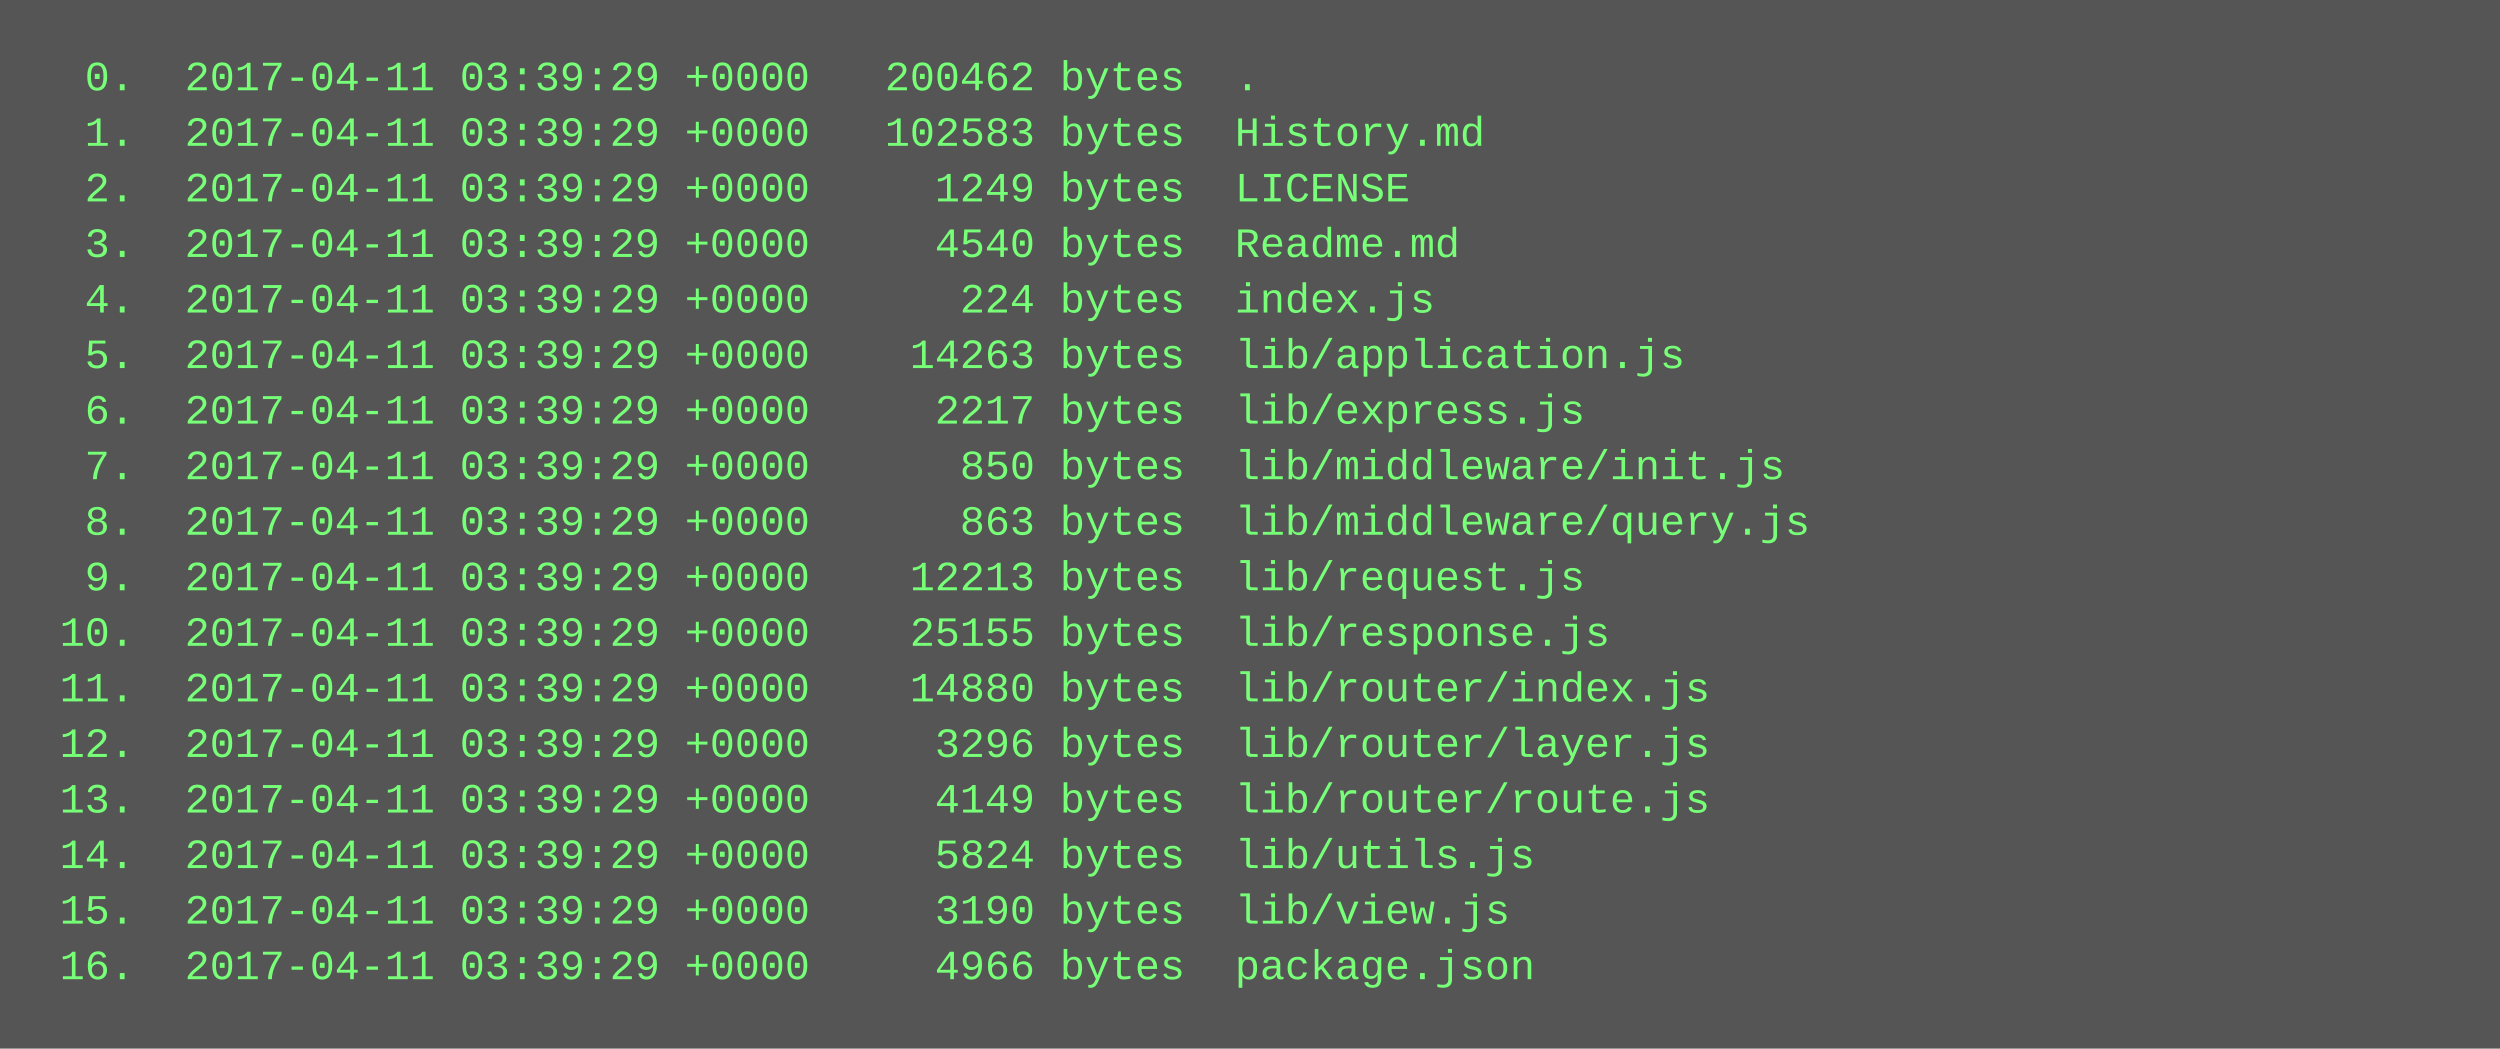
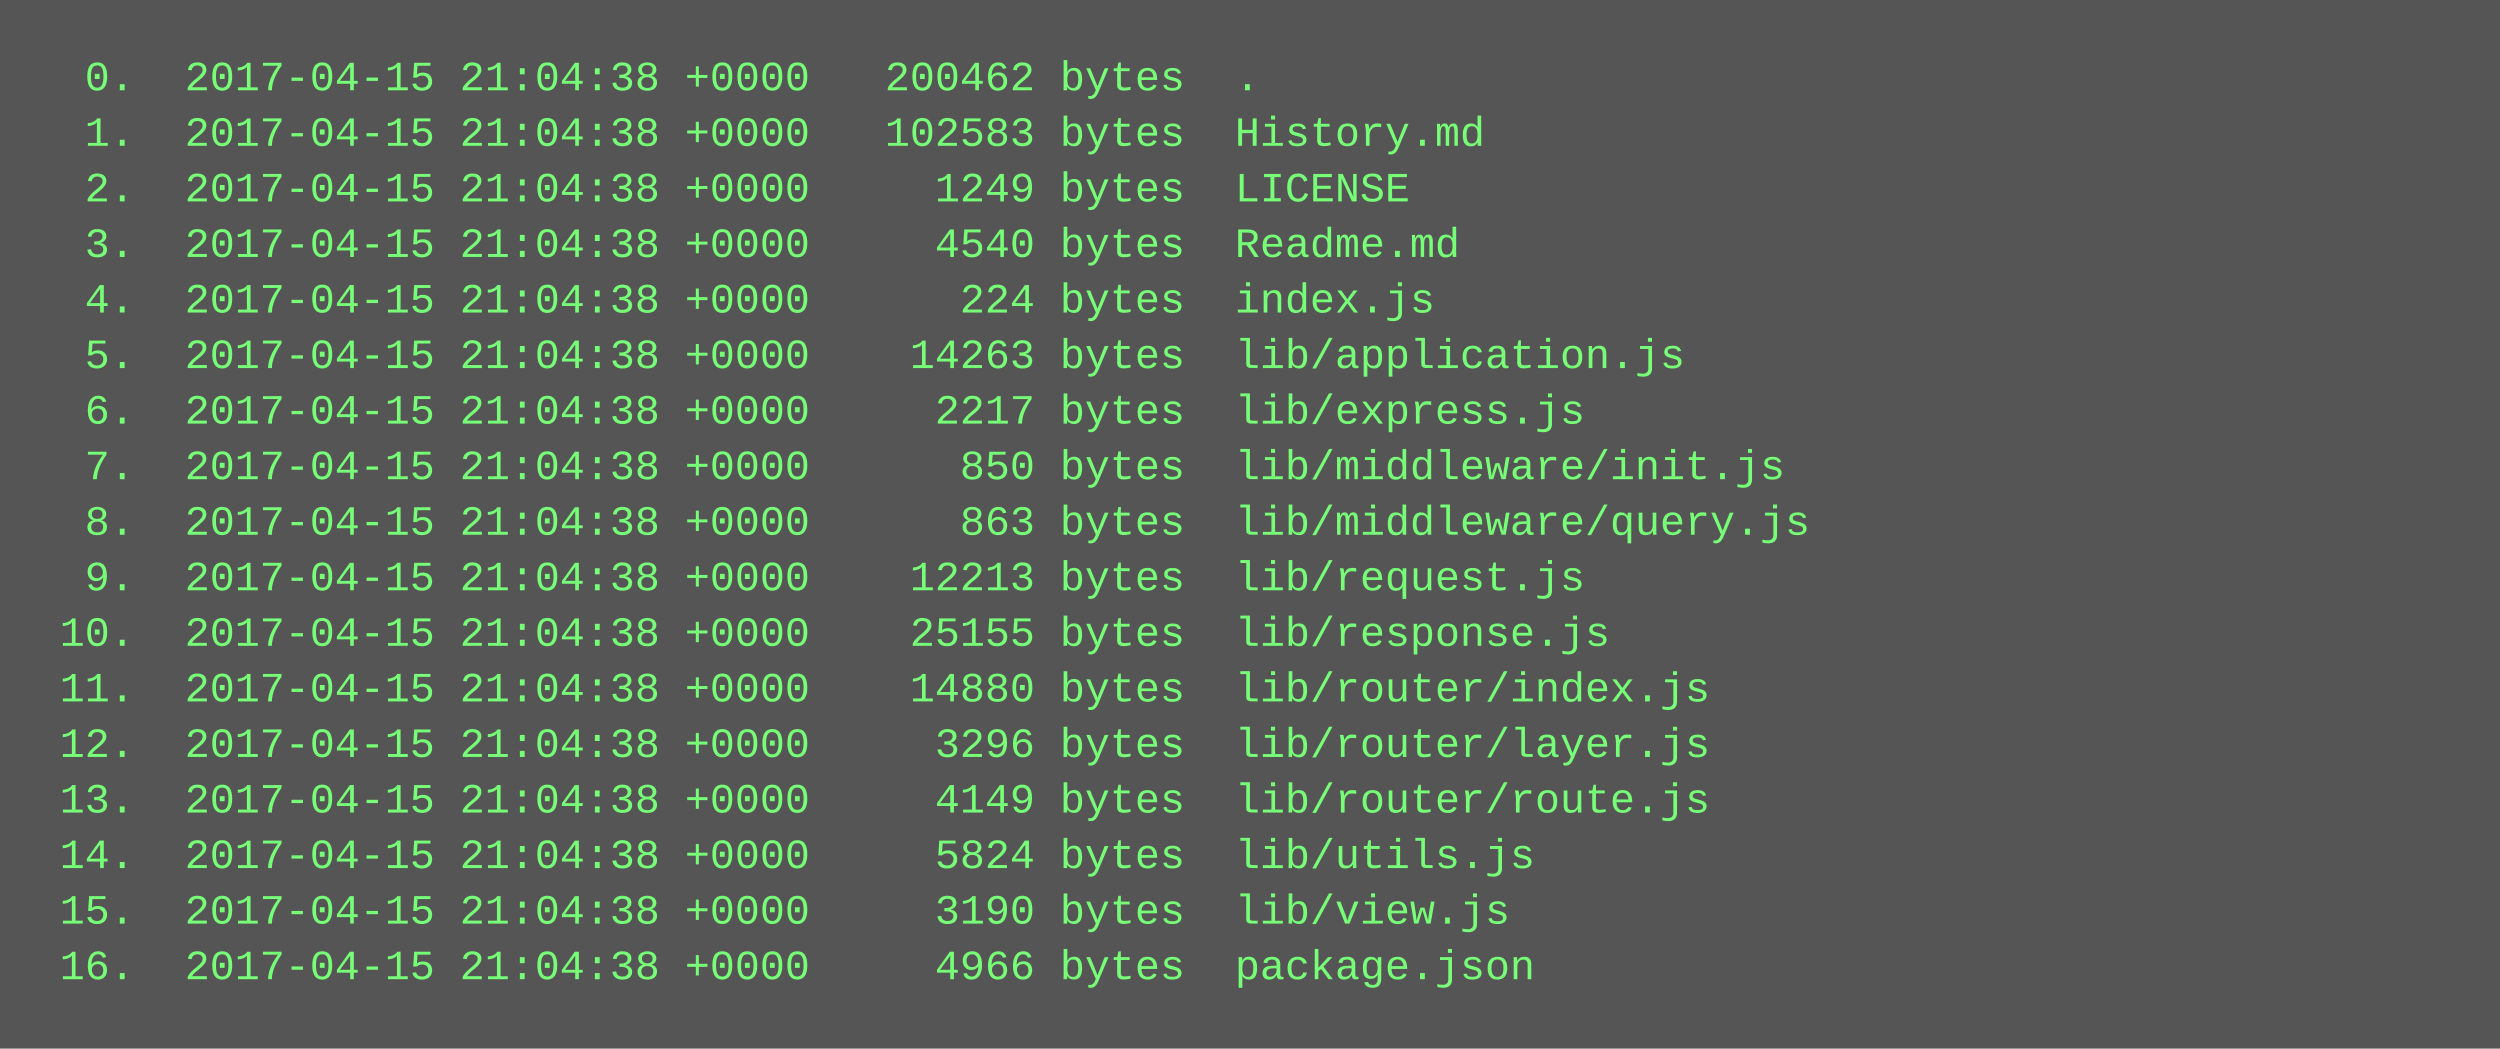
<svg xmlns="http://www.w3.org/2000/svg" height="302" width="720">
  <rect height="302" fill="#555" width="720" />
  <text fill="#7f7" font-family="Courier New" font-size="12" xml:space="preserve">
-     <tspan x="10" y="26">  0.  2017-04-11 03:39:29 +0000   200462 bytes  .</tspan>
-     <tspan x="10" y="42">  1.  2017-04-11 03:39:29 +0000   102583 bytes  History.md</tspan>
-     <tspan x="10" y="58">  2.  2017-04-11 03:39:29 +0000     1249 bytes  LICENSE</tspan>
-     <tspan x="10" y="74">  3.  2017-04-11 03:39:29 +0000     4540 bytes  Readme.md</tspan>
-     <tspan x="10" y="90">  4.  2017-04-11 03:39:29 +0000      224 bytes  index.js</tspan>
-     <tspan x="10" y="106">  5.  2017-04-11 03:39:29 +0000    14263 bytes  lib/application.js</tspan>
-     <tspan x="10" y="122">  6.  2017-04-11 03:39:29 +0000     2217 bytes  lib/express.js</tspan>
-     <tspan x="10" y="138">  7.  2017-04-11 03:39:29 +0000      850 bytes  lib/middleware/init.js</tspan>
-     <tspan x="10" y="154">  8.  2017-04-11 03:39:29 +0000      863 bytes  lib/middleware/query.js</tspan>
-     <tspan x="10" y="170">  9.  2017-04-11 03:39:29 +0000    12213 bytes  lib/request.js</tspan>
-     <tspan x="10" y="186"> 10.  2017-04-11 03:39:29 +0000    25155 bytes  lib/response.js</tspan>
-     <tspan x="10" y="202"> 11.  2017-04-11 03:39:29 +0000    14880 bytes  lib/router/index.js</tspan>
-     <tspan x="10" y="218"> 12.  2017-04-11 03:39:29 +0000     3296 bytes  lib/router/layer.js</tspan>
-     <tspan x="10" y="234"> 13.  2017-04-11 03:39:29 +0000     4149 bytes  lib/router/route.js</tspan>
-     <tspan x="10" y="250"> 14.  2017-04-11 03:39:29 +0000     5824 bytes  lib/utils.js</tspan>
-     <tspan x="10" y="266"> 15.  2017-04-11 03:39:29 +0000     3190 bytes  lib/view.js</tspan>
-     <tspan x="10" y="282"> 16.  2017-04-11 03:39:29 +0000     4966 bytes  package.json</tspan>
+     <tspan x="10" y="26">  0.  2017-04-15 21:04:38 +0000   200462 bytes  .</tspan>
+     <tspan x="10" y="42">  1.  2017-04-15 21:04:38 +0000   102583 bytes  History.md</tspan>
+     <tspan x="10" y="58">  2.  2017-04-15 21:04:38 +0000     1249 bytes  LICENSE</tspan>
+     <tspan x="10" y="74">  3.  2017-04-15 21:04:38 +0000     4540 bytes  Readme.md</tspan>
+     <tspan x="10" y="90">  4.  2017-04-15 21:04:38 +0000      224 bytes  index.js</tspan>
+     <tspan x="10" y="106">  5.  2017-04-15 21:04:38 +0000    14263 bytes  lib/application.js</tspan>
+     <tspan x="10" y="122">  6.  2017-04-15 21:04:38 +0000     2217 bytes  lib/express.js</tspan>
+     <tspan x="10" y="138">  7.  2017-04-15 21:04:38 +0000      850 bytes  lib/middleware/init.js</tspan>
+     <tspan x="10" y="154">  8.  2017-04-15 21:04:38 +0000      863 bytes  lib/middleware/query.js</tspan>
+     <tspan x="10" y="170">  9.  2017-04-15 21:04:38 +0000    12213 bytes  lib/request.js</tspan>
+     <tspan x="10" y="186"> 10.  2017-04-15 21:04:38 +0000    25155 bytes  lib/response.js</tspan>
+     <tspan x="10" y="202"> 11.  2017-04-15 21:04:38 +0000    14880 bytes  lib/router/index.js</tspan>
+     <tspan x="10" y="218"> 12.  2017-04-15 21:04:38 +0000     3296 bytes  lib/router/layer.js</tspan>
+     <tspan x="10" y="234"> 13.  2017-04-15 21:04:38 +0000     4149 bytes  lib/router/route.js</tspan>
+     <tspan x="10" y="250"> 14.  2017-04-15 21:04:38 +0000     5824 bytes  lib/utils.js</tspan>
+     <tspan x="10" y="266"> 15.  2017-04-15 21:04:38 +0000     3190 bytes  lib/view.js</tspan>
+     <tspan x="10" y="282"> 16.  2017-04-15 21:04:38 +0000     4966 bytes  package.json</tspan>
  </text>
</svg>
